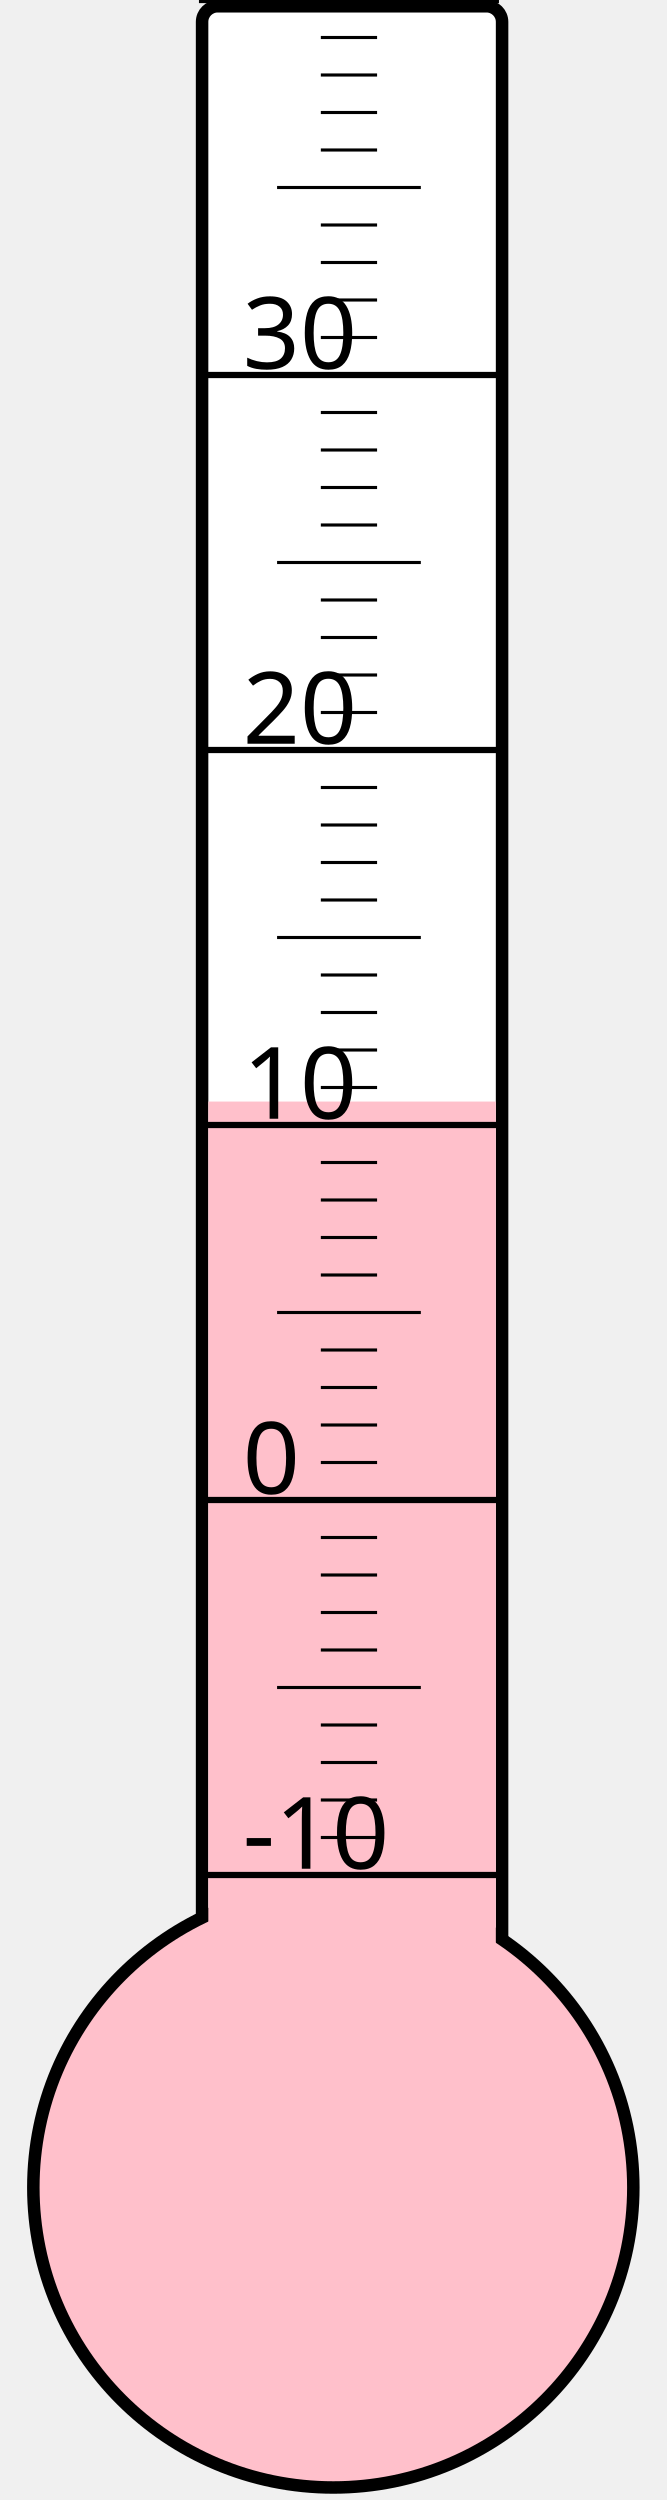
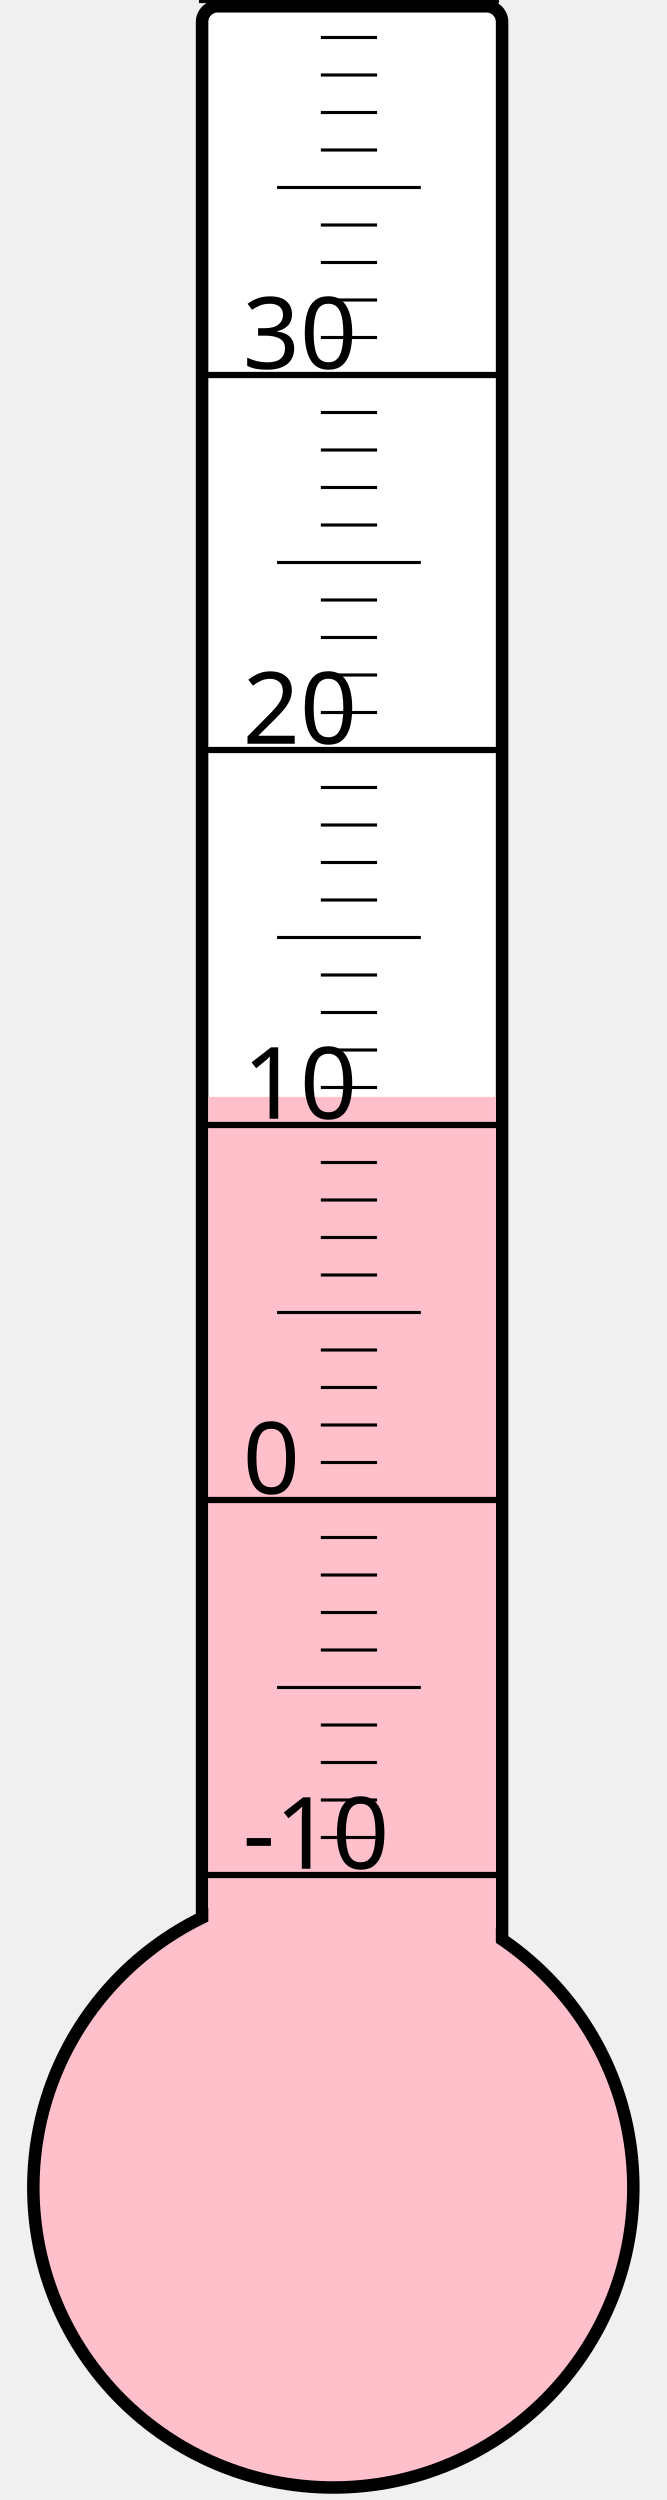
<svg xmlns="http://www.w3.org/2000/svg" width="40px" height="150px" viewBox="0 0 200 800">
  <rect width="200" height="800" x="0" y="0" style="fill: #ffffeb; fill-opacity: 0;" />
  <rect width="96" height="680" x="58" y="2" rx="5" ry="5" style="fill: white; fill-opacity: 1; stroke: black; stroke-width: 4;" />
  <circle cx="100" cy="700" r="96" style="fill: pink; stroke: black; stroke-width: 4;" />
-   <rect width="92" height="347.5" x="60" y="352.5" style="fill: pink; fill-opacity: 1; stroke-width: 0;" />
+   <rect width="92" height="349.0" x="60" y="351.0" style="fill: pink; fill-opacity: 1; stroke-width: 0;" />
  <text x="71" y="598" style="font-family: sans-serif; font-size: 24pt;">-10</text>
  <text x="71" y="478" style="font-family: sans-serif; font-size: 24pt;">0</text>
  <text x="71" y="358" style="font-family: sans-serif; font-size: 24pt;">10</text>
  <text x="71" y="238" style="font-family: sans-serif; font-size: 24pt;">20</text>
  <text x="71" y="118" style="font-family: sans-serif; font-size: 24pt;">30</text>
  <g style="stroke: black;">
    <line x1="57" y1="600" x2="153" y2="600" style="stroke-width: 2;" />
    <line x1="96" y1="588" x2="114" y2="588" style="stroke-width: 1;" />
    <line x1="96" y1="576" x2="114" y2="576" style="stroke-width: 1;" />
    <line x1="96" y1="564" x2="114" y2="564" style="stroke-width: 1;" />
    <line x1="96" y1="552" x2="114" y2="552" style="stroke-width: 1;" />
    <line x1="82" y1="540" x2="128" y2="540" style="stroke-width: 1;" />
    <line x1="96" y1="528" x2="114" y2="528" style="stroke-width: 1;" />
    <line x1="96" y1="516" x2="114" y2="516" style="stroke-width: 1;" />
    <line x1="96" y1="504" x2="114" y2="504" style="stroke-width: 1;" />
    <line x1="96" y1="492" x2="114" y2="492" style="stroke-width: 1;" />
    <line x1="57" y1="480" x2="153" y2="480" style="stroke-width: 2;" />
    <line x1="96" y1="468" x2="114" y2="468" style="stroke-width: 1;" />
    <line x1="96" y1="456" x2="114" y2="456" style="stroke-width: 1;" />
    <line x1="96" y1="444" x2="114" y2="444" style="stroke-width: 1;" />
    <line x1="96" y1="432" x2="114" y2="432" style="stroke-width: 1;" />
    <line x1="82" y1="420" x2="128" y2="420" style="stroke-width: 1;" />
    <line x1="96" y1="408" x2="114" y2="408" style="stroke-width: 1;" />
    <line x1="96" y1="396" x2="114" y2="396" style="stroke-width: 1;" />
    <line x1="96" y1="384" x2="114" y2="384" style="stroke-width: 1;" />
    <line x1="96" y1="372" x2="114" y2="372" style="stroke-width: 1;" />
    <line x1="57" y1="360" x2="153" y2="360" style="stroke-width: 2;" />
    <line x1="96" y1="348" x2="114" y2="348" style="stroke-width: 1;" />
    <line x1="96" y1="336" x2="114" y2="336" style="stroke-width: 1;" />
    <line x1="96" y1="324" x2="114" y2="324" style="stroke-width: 1;" />
    <line x1="96" y1="312" x2="114" y2="312" style="stroke-width: 1;" />
    <line x1="82" y1="300" x2="128" y2="300" style="stroke-width: 1;" />
    <line x1="96" y1="288" x2="114" y2="288" style="stroke-width: 1;" />
    <line x1="96" y1="276" x2="114" y2="276" style="stroke-width: 1;" />
    <line x1="96" y1="264" x2="114" y2="264" style="stroke-width: 1;" />
    <line x1="96" y1="252" x2="114" y2="252" style="stroke-width: 1;" />
    <line x1="57" y1="240" x2="153" y2="240" style="stroke-width: 2;" />
    <line x1="96" y1="228" x2="114" y2="228" style="stroke-width: 1;" />
    <line x1="96" y1="216" x2="114" y2="216" style="stroke-width: 1;" />
    <line x1="96" y1="204" x2="114" y2="204" style="stroke-width: 1;" />
    <line x1="96" y1="192" x2="114" y2="192" style="stroke-width: 1;" />
    <line x1="82" y1="180" x2="128" y2="180" style="stroke-width: 1;" />
    <line x1="96" y1="168" x2="114" y2="168" style="stroke-width: 1;" />
    <line x1="96" y1="156" x2="114" y2="156" style="stroke-width: 1;" />
    <line x1="96" y1="144" x2="114" y2="144" style="stroke-width: 1;" />
    <line x1="96" y1="132" x2="114" y2="132" style="stroke-width: 1;" />
    <line x1="57" y1="120" x2="153" y2="120" style="stroke-width: 2;" />
    <line x1="96" y1="108" x2="114" y2="108" style="stroke-width: 1;" />
    <line x1="96" y1="96" x2="114" y2="96" style="stroke-width: 1;" />
    <line x1="96" y1="84" x2="114" y2="84" style="stroke-width: 1;" />
    <line x1="96" y1="72" x2="114" y2="72" style="stroke-width: 1;" />
    <line x1="82" y1="60" x2="128" y2="60" style="stroke-width: 1;" />
    <line x1="96" y1="48" x2="114" y2="48" style="stroke-width: 1;" />
    <line x1="96" y1="36" x2="114" y2="36" style="stroke-width: 1;" />
    <line x1="96" y1="24" x2="114" y2="24" style="stroke-width: 1;" />
    <line x1="96" y1="12" x2="114" y2="12" style="stroke-width: 1;" />
    <line x1="57" y1="0" x2="153" y2="0" style="stroke-width: 2;" />
  </g>
</svg>
